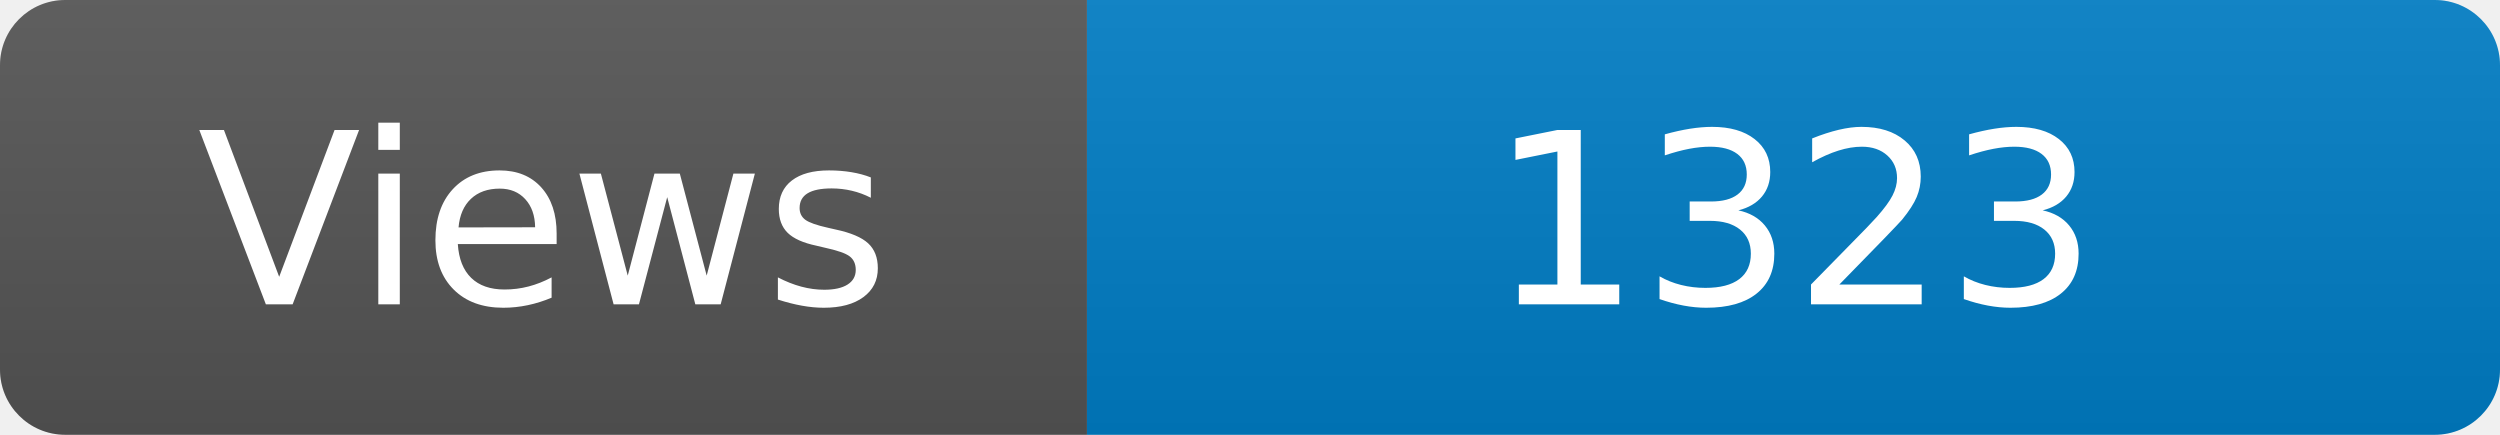
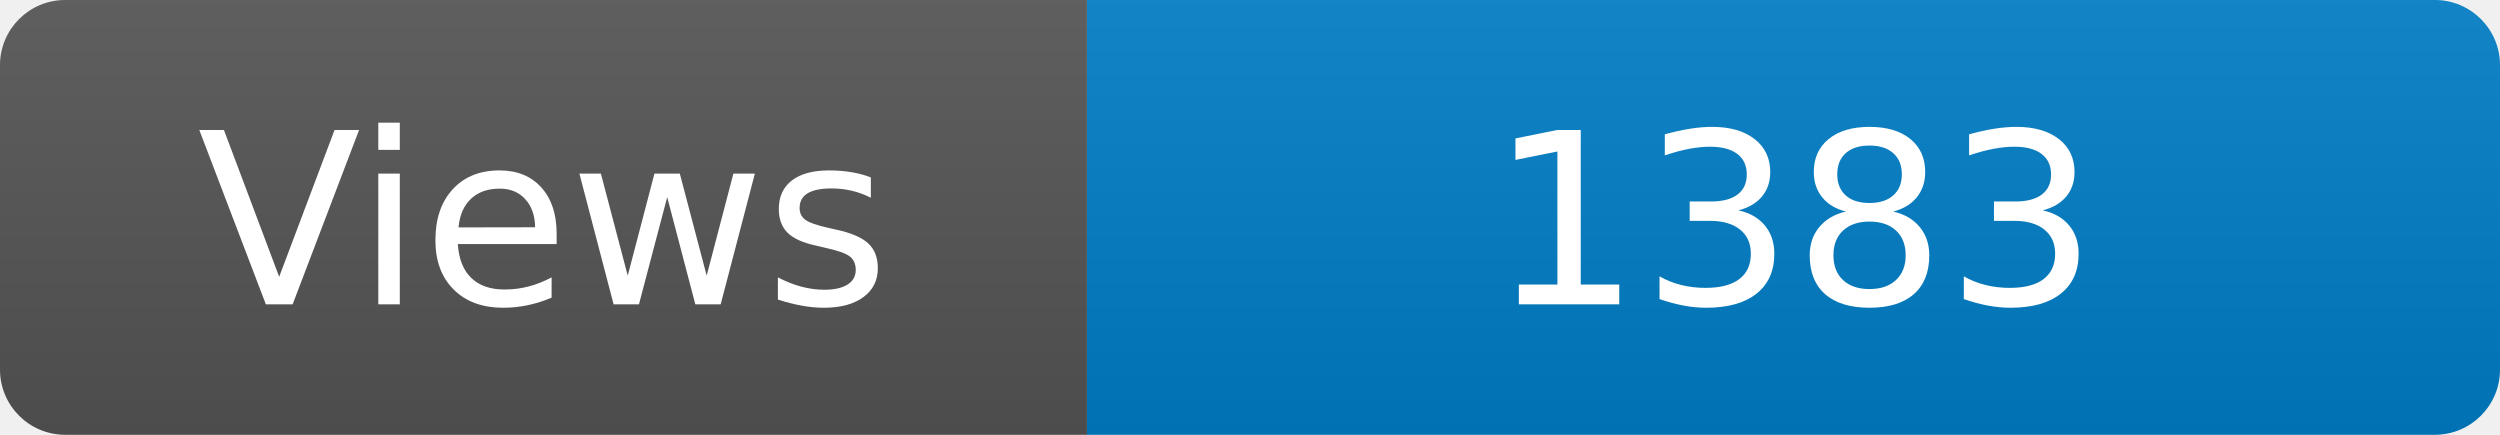
<svg xmlns="http://www.w3.org/2000/svg" width="115" height="20" role="img" aria-label="Maintained?: yes">
  <linearGradient id="s" x2="0" y2="100%">
    <stop offset="0" stop-color="#bbb" stop-opacity=".1" />
    <stop offset="1" stop-opacity=".1" />
  </linearGradient>
  <clipPath id="r">
    <rect width="115" height="20" rx="3" fill="#fff" />
  </clipPath>
  <g clip-path="url(#r)">
    <rect width="50" height="20" fill="#555" />
    <rect x="50" width="160" height="20" fill="#007ec6" />
    <rect width="115" height="20" fill="url(#s)" />
  </g>
  <g fill="#fff" text-anchor="middle" font-family="Verdana,Geneva,DejaVu Sans,sans-serif" font-size="110">
    <text x="250" y="140" transform="scale(.1)" fill="#fff">Views</text>
-     <text x="825" y="140" transform="scale(.1)" fill="#fff">1323</text>
+     <text x="825" y="140" transform="scale(.1)" fill="#fff">1383</text>
  </g>
</svg>
